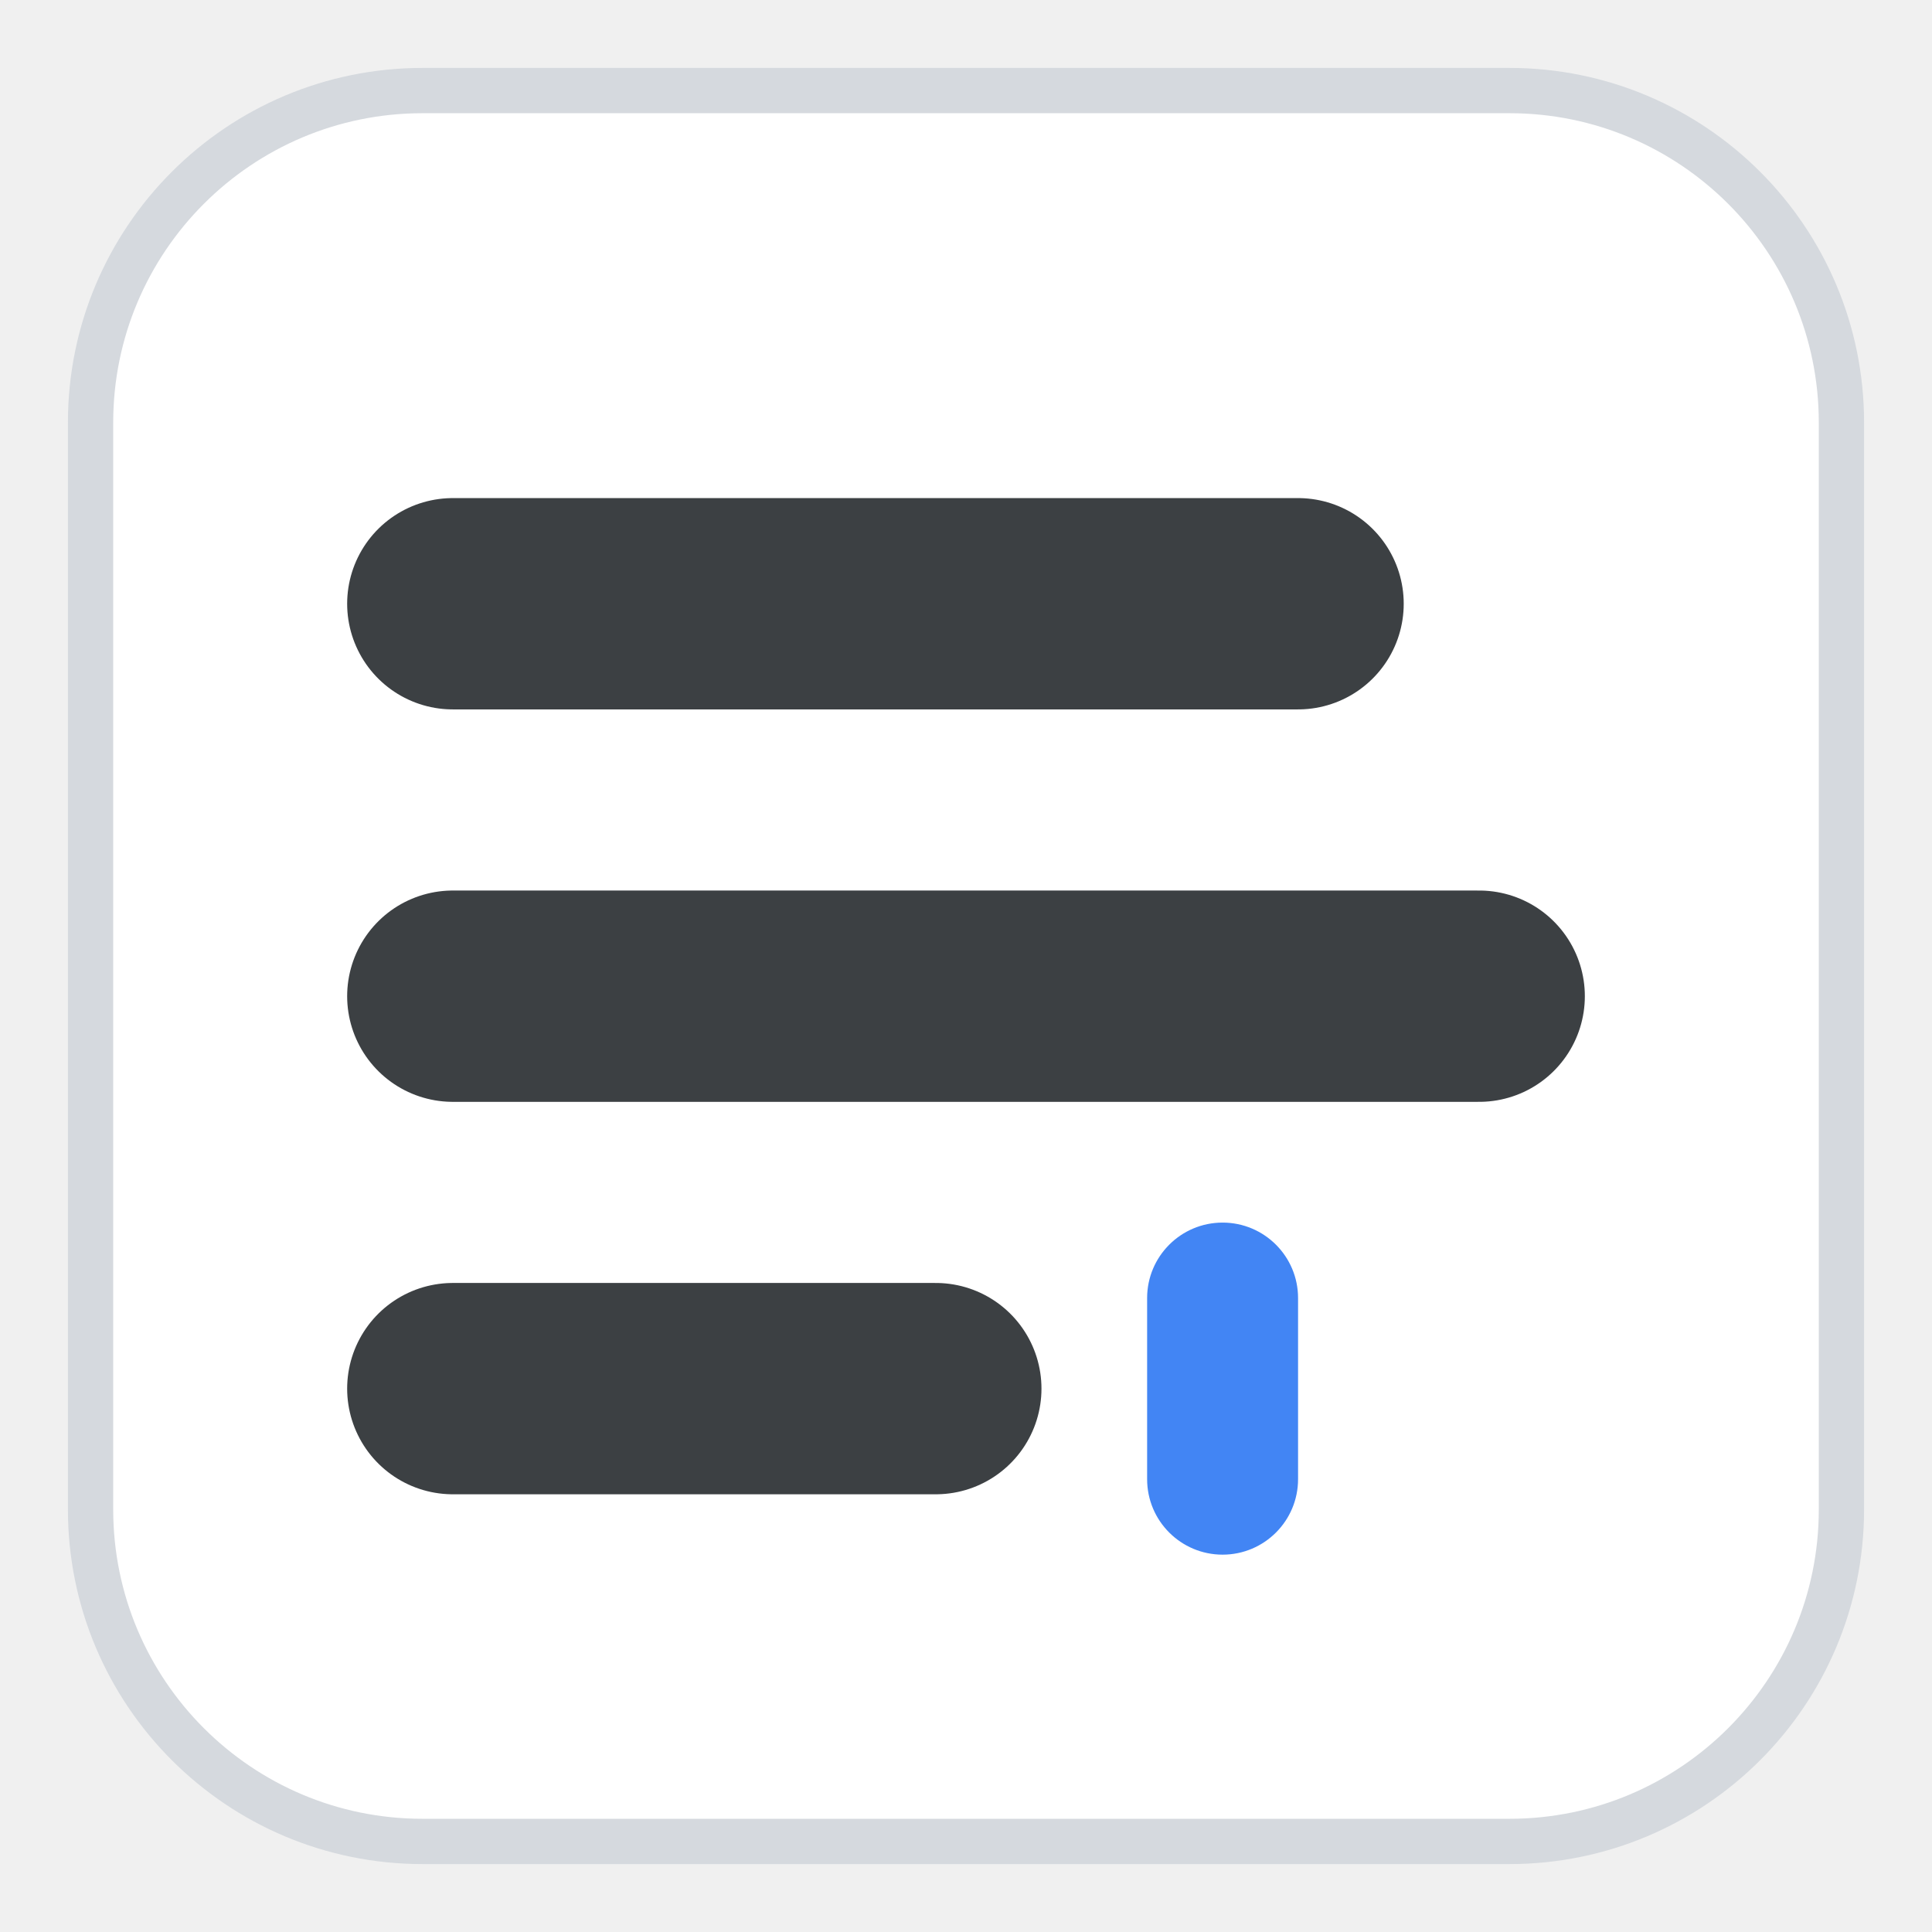
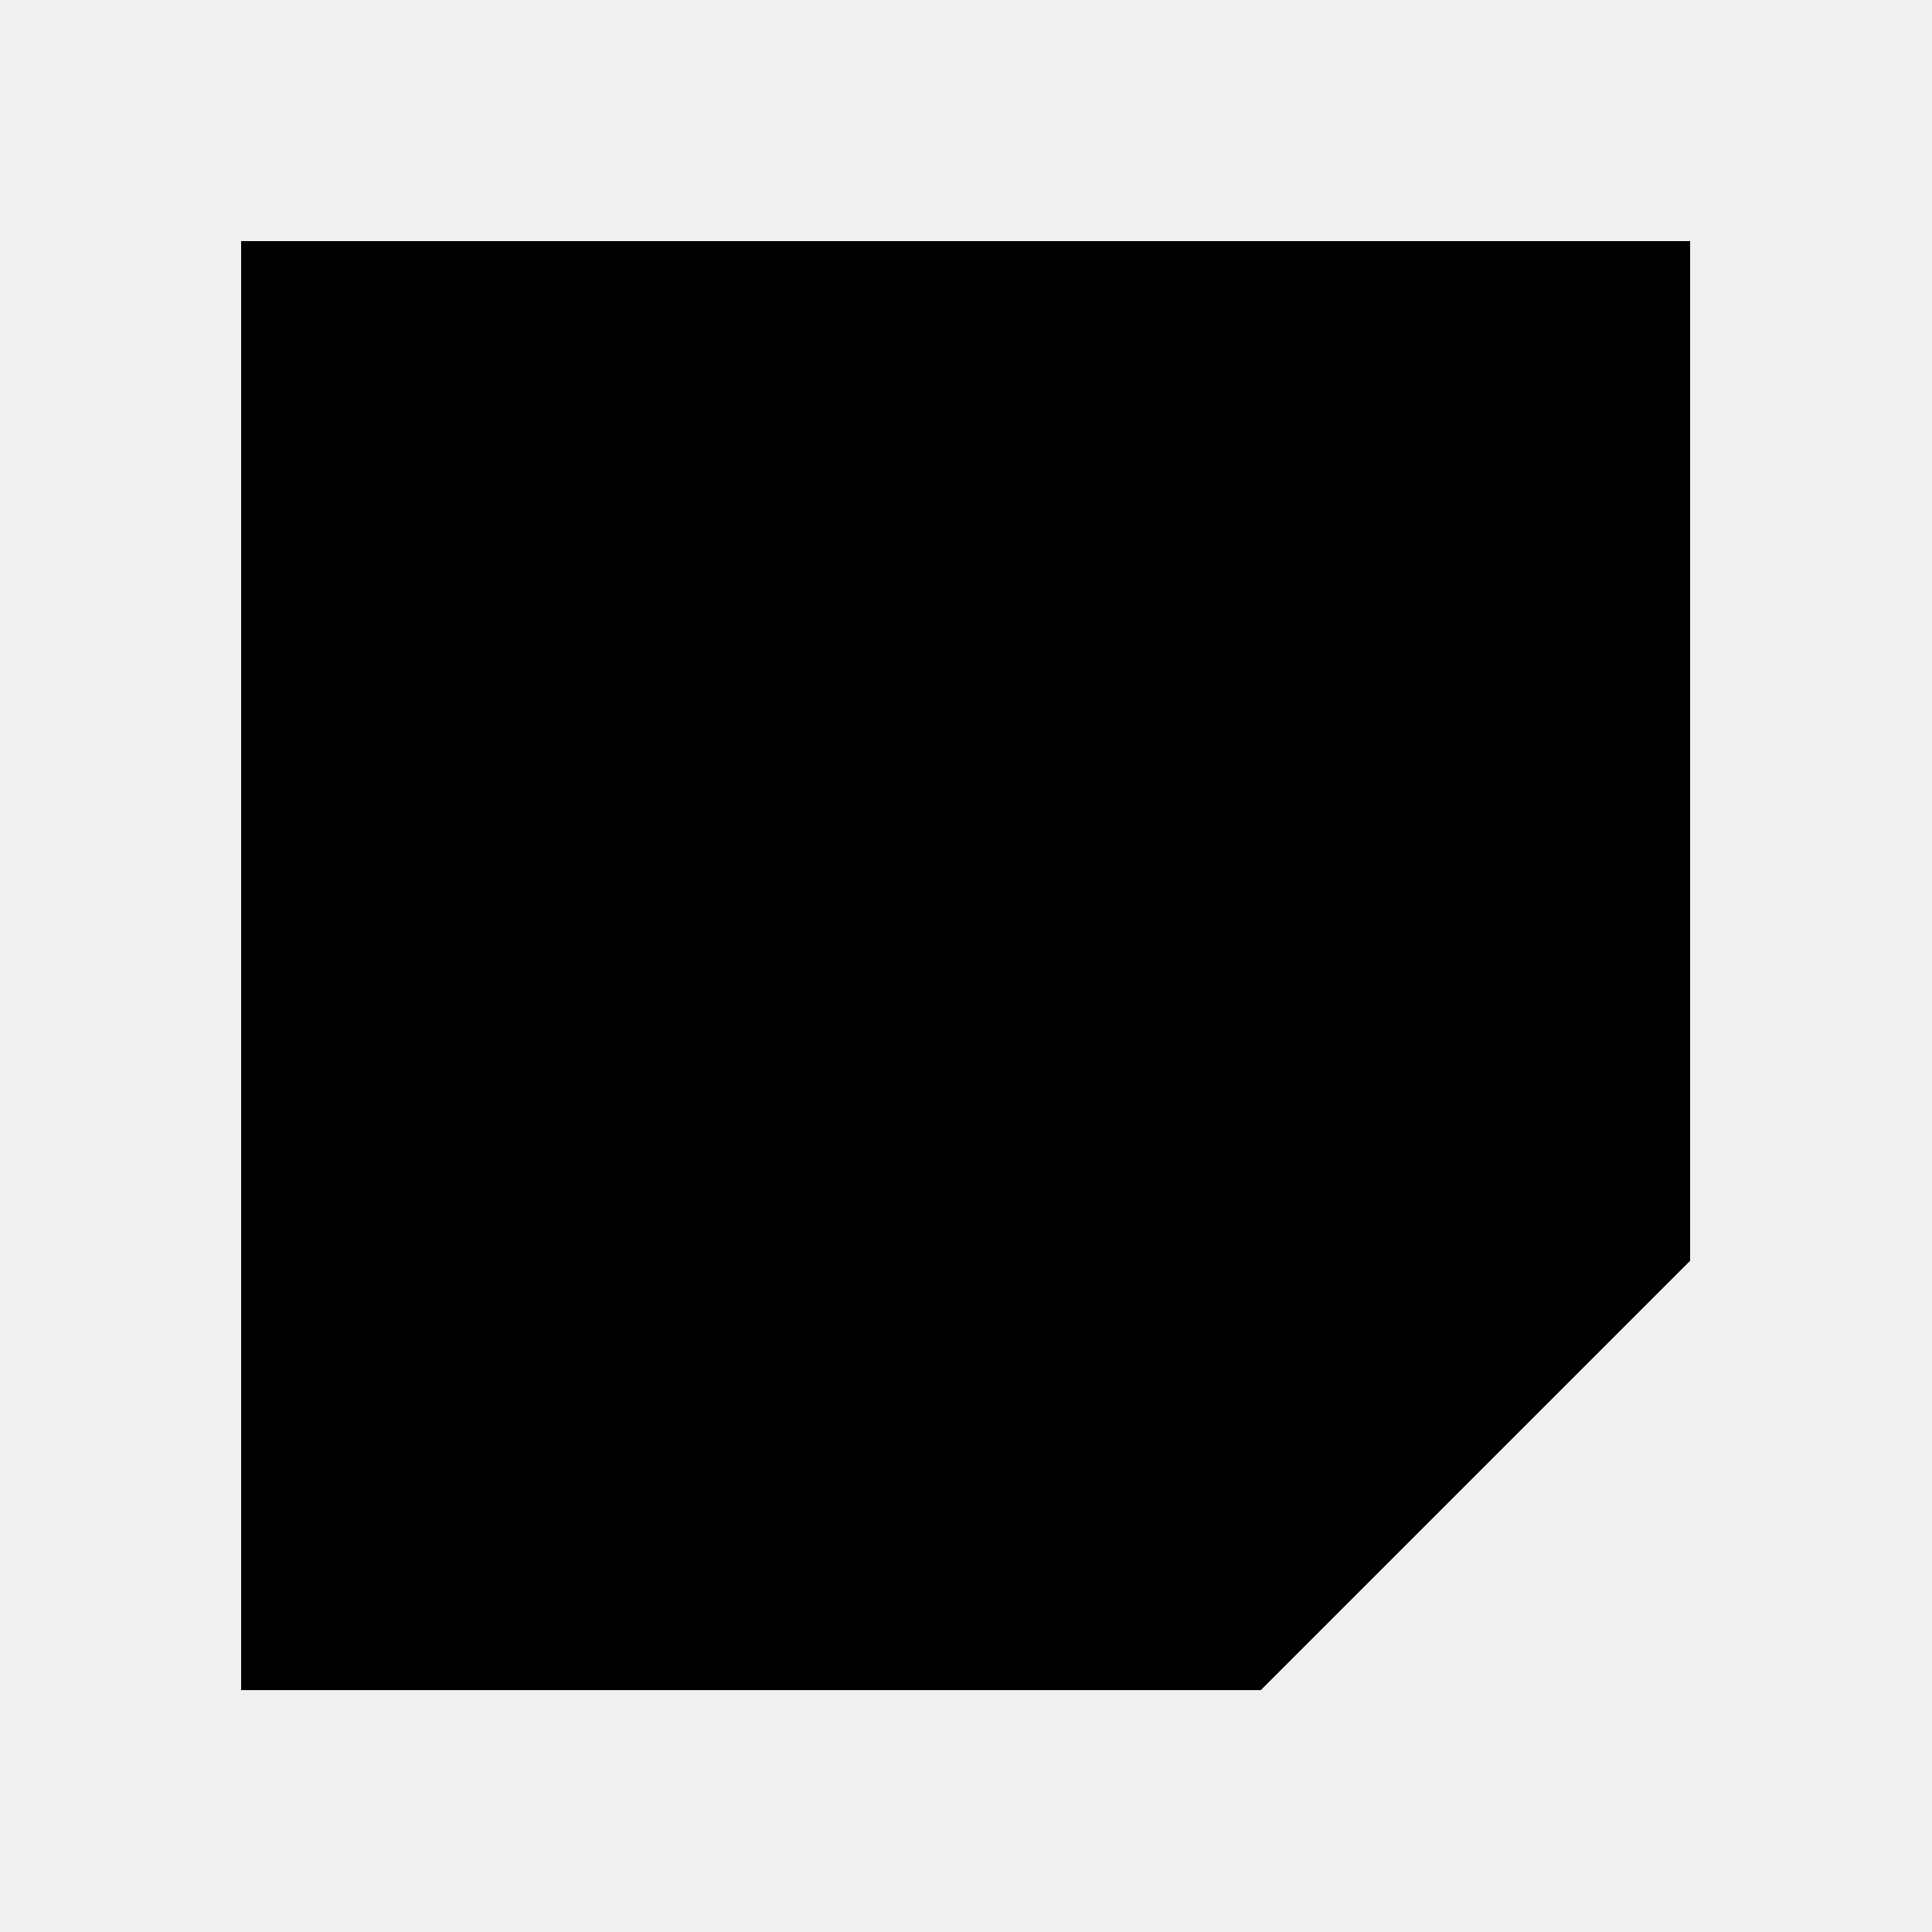
<svg xmlns="http://www.w3.org/2000/svg" viewBox="0 0 128 128">
-   <rect x="6" y="6" width="116" height="116" rx="22" fill="#ffffff" stroke="#d5d9de" stroke-width="3" />
-   <g stroke="#3c4043" stroke-width="14" stroke-linecap="round">
-     <line x1="30" y1="40" x2="86" y2="40" />
-     <line x1="30" y1="66" x2="98" y2="66" />
-     <line x1="30" y1="92" x2="62" y2="92" />
-   </g>
-   <rect x="76" y="81" width="10" height="22" rx="5" fill="#4285f4" />
+   <path d="M16 16H112V83.5L83.5 112H16Z" fill="#000000" shape-rendering="crispEdges" />
</svg>
